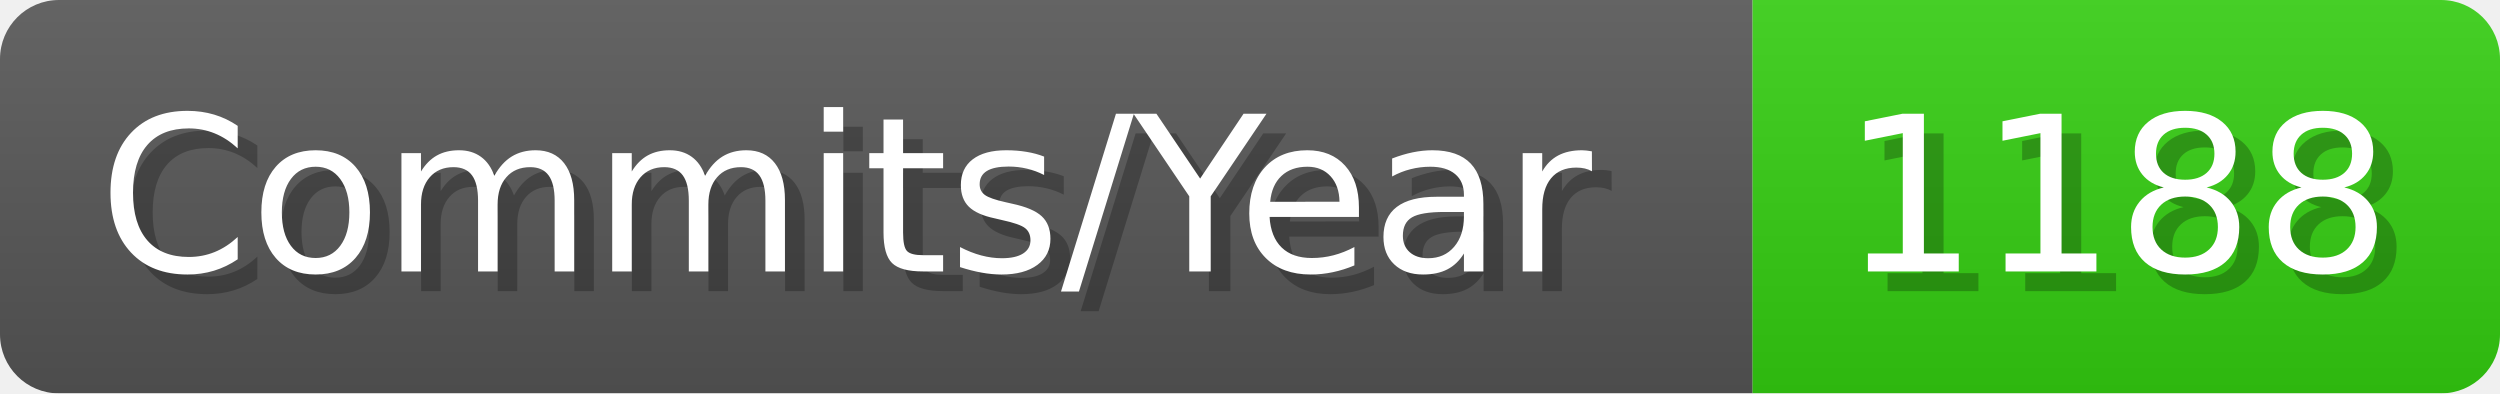
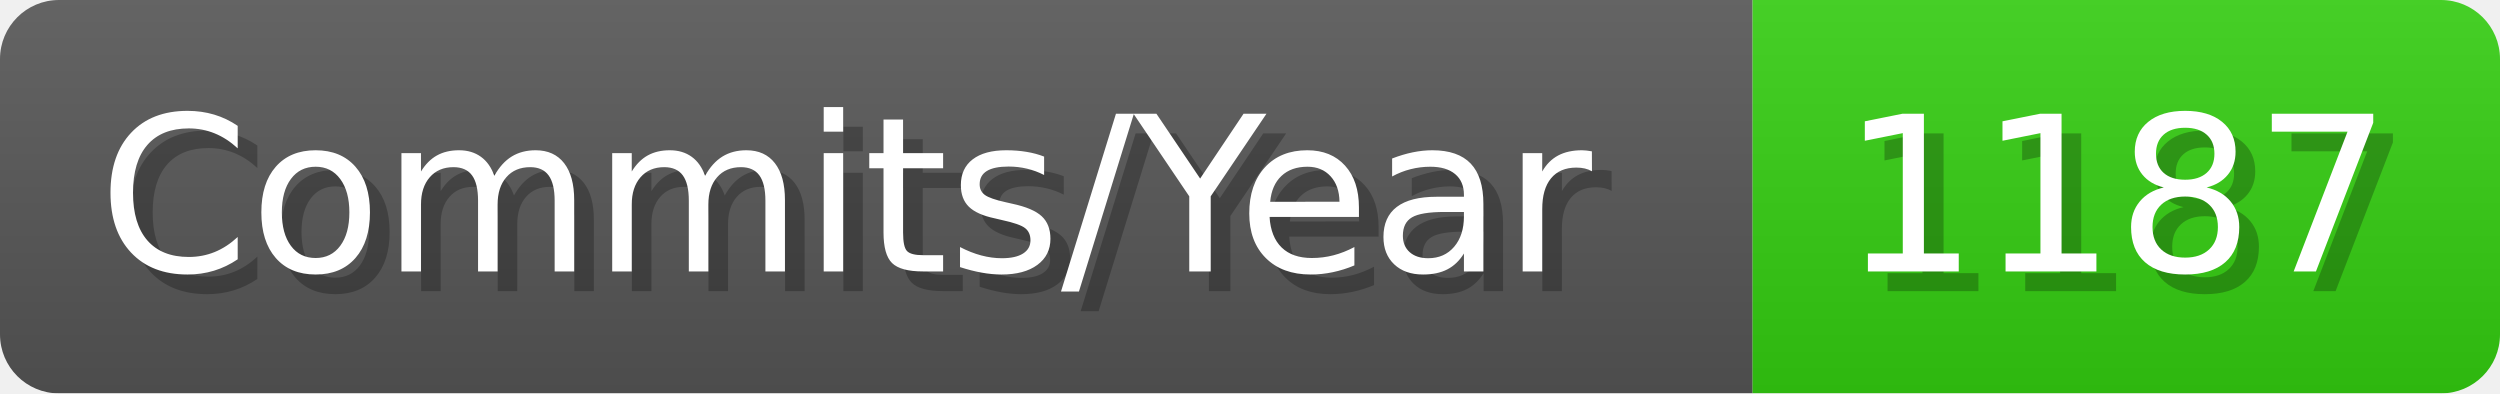
- <svg xmlns="http://www.w3.org/2000/svg" width="127.1" height="20" viewBox="0 0 1271 200" role="img" aria-label="Commits/Year: 1188">
+ <svg xmlns="http://www.w3.org/2000/svg" width="127.1" height="20" viewBox="0 0 1271 200" role="img" aria-label="Commits/Year: 1187">
  <linearGradient id="aUPdi" x2="0" y2="100%">
    <stop offset="0" stop-opacity=".1" stop-color="#EEE" />
    <stop offset="1" stop-opacity=".1" />
  </linearGradient>
  <mask id="WfAiQ">
    <rect width="1271" height="200" rx="30" fill="#FFF" />
  </mask>
  <g mask="url(#WfAiQ)">
    <rect width="891" height="200" fill="#555" />
    <rect width="380" height="200" fill="#3C1" x="891" />
    <rect width="1271" height="200" fill="url(#aUPdi)" />
  </g>
  <g aria-hidden="true" fill="#fff" text-anchor="start" font-family="Verdana,DejaVu Sans,sans-serif" font-size="110">
    <text x="60" y="148" textLength="791" fill="#000" opacity="0.25">Commits/Year</text>
    <text x="50" y="138" textLength="791">Commits/Year</text>
-     <text x="946" y="148" textLength="280" fill="#000" opacity="0.25">1188</text>
-     <text x="936" y="138" textLength="280">1188</text>
+     <text x="946" y="148" textLength="280" fill="#000" opacity="0.25">1187</text>
+     <text x="936" y="138" textLength="280">1187</text>
  </g>
</svg>
